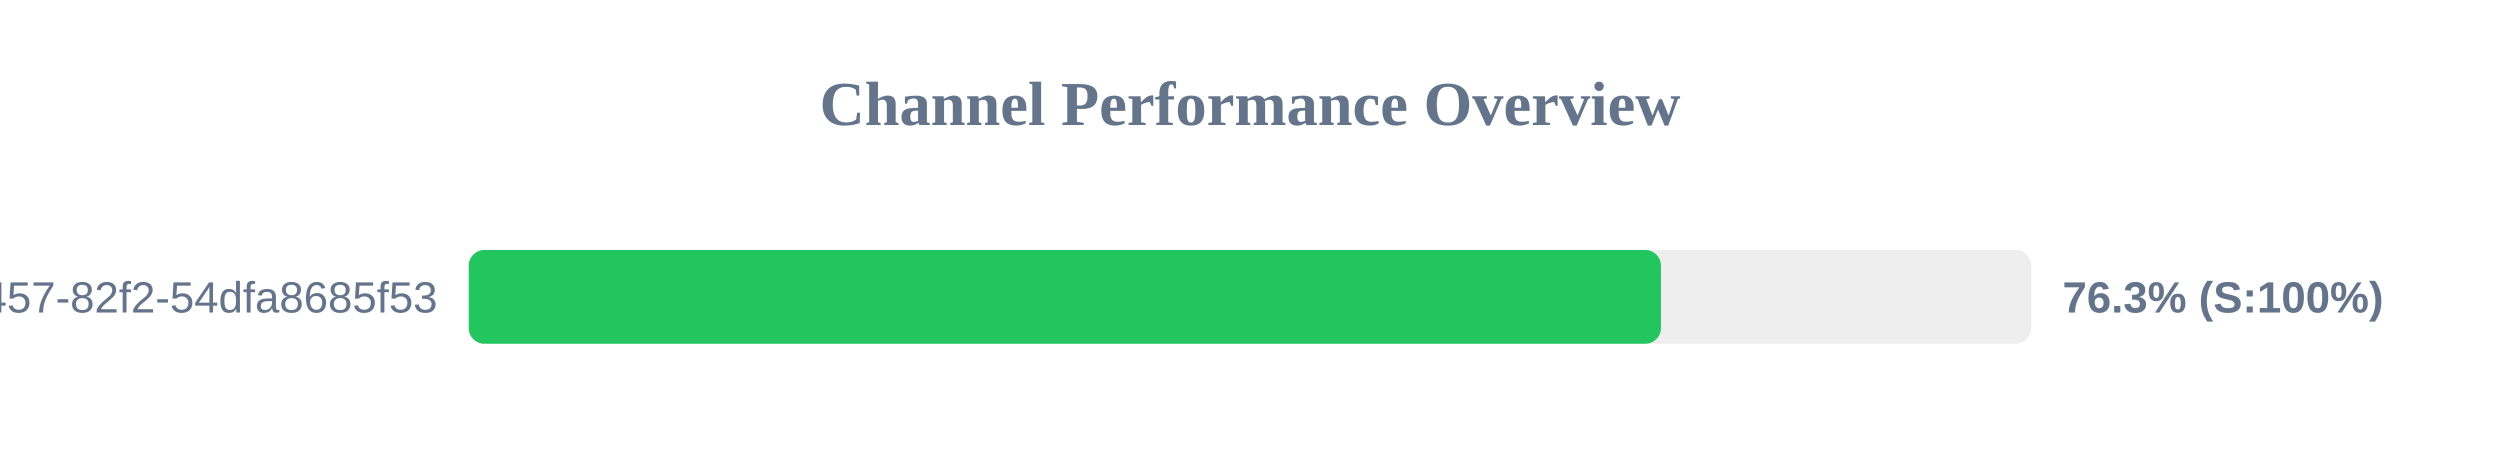
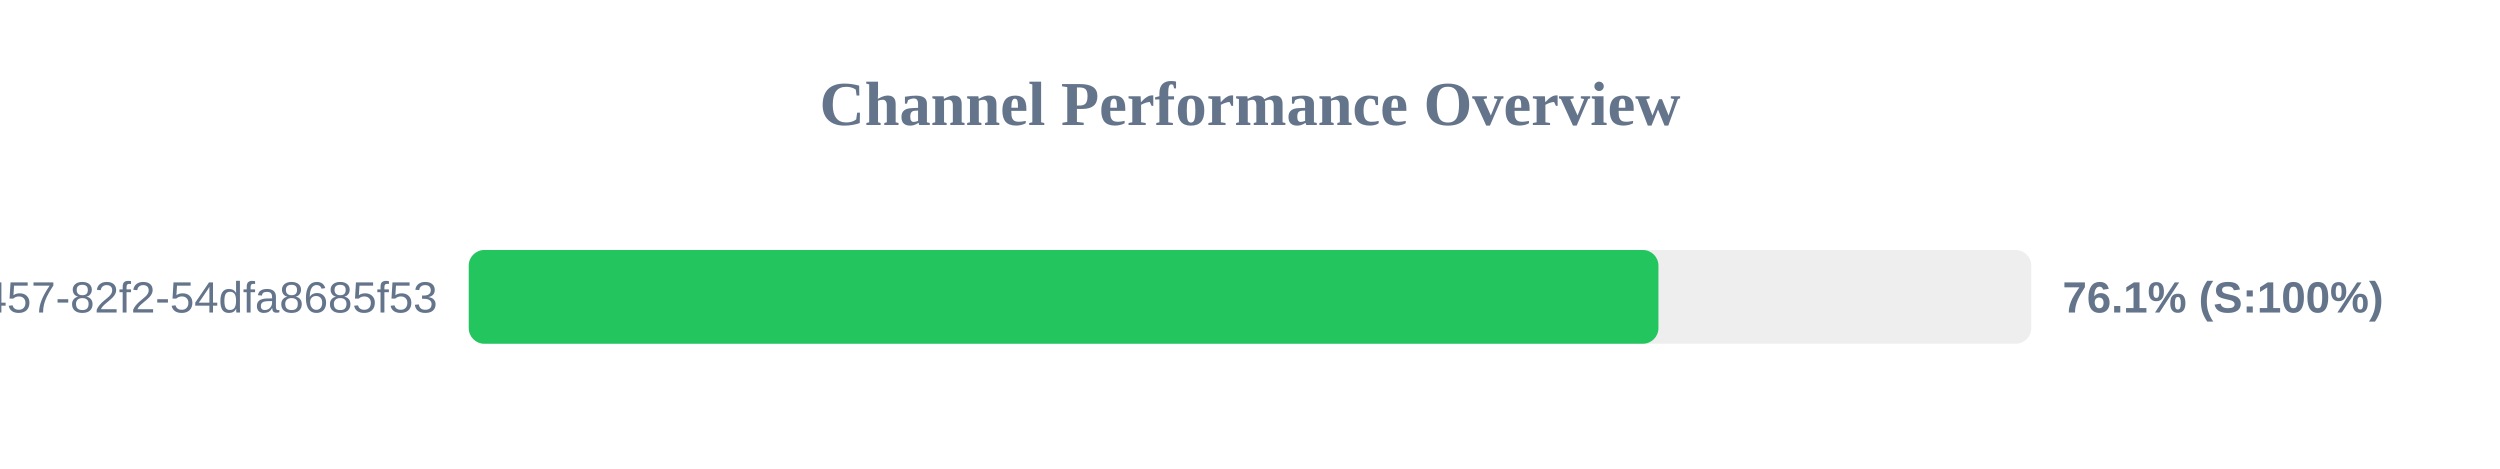
<svg xmlns="http://www.w3.org/2000/svg" width="800" height="150" version="1.1">
  <style>
        .row { font: 14px Arial; fill: #64748b; }
        .score { font: bold 14px Arial; fill: #64748b; }
    </style>
  <text x="400" y="40" text-anchor="middle" font-size="20px" font-weight="bold" fill="#64748b">Channel Performance Overview</text>
  <rect x="150" y="80" width="500" height="30" fill="#eee" rx="5" />
-   <rect x="150" y="80" width="381.5" height="30" fill="#22c55e" rx="5" />
+   <rect x="150" y="80" width="380.7" height="30" fill="#22c55e" rx="5" />
  <text x="140" y="100" text-anchor="end" class="row">?uuid=413c8b50-96bf-4457-82f2-54dfa8685f53</text>
-   <text x="660" y="100" text-anchor="start" class="score">76.3% (S:100%)</text>
+   <text x="660" y="100" text-anchor="start" class="score">76.1% (S:100%)</text>
</svg>
